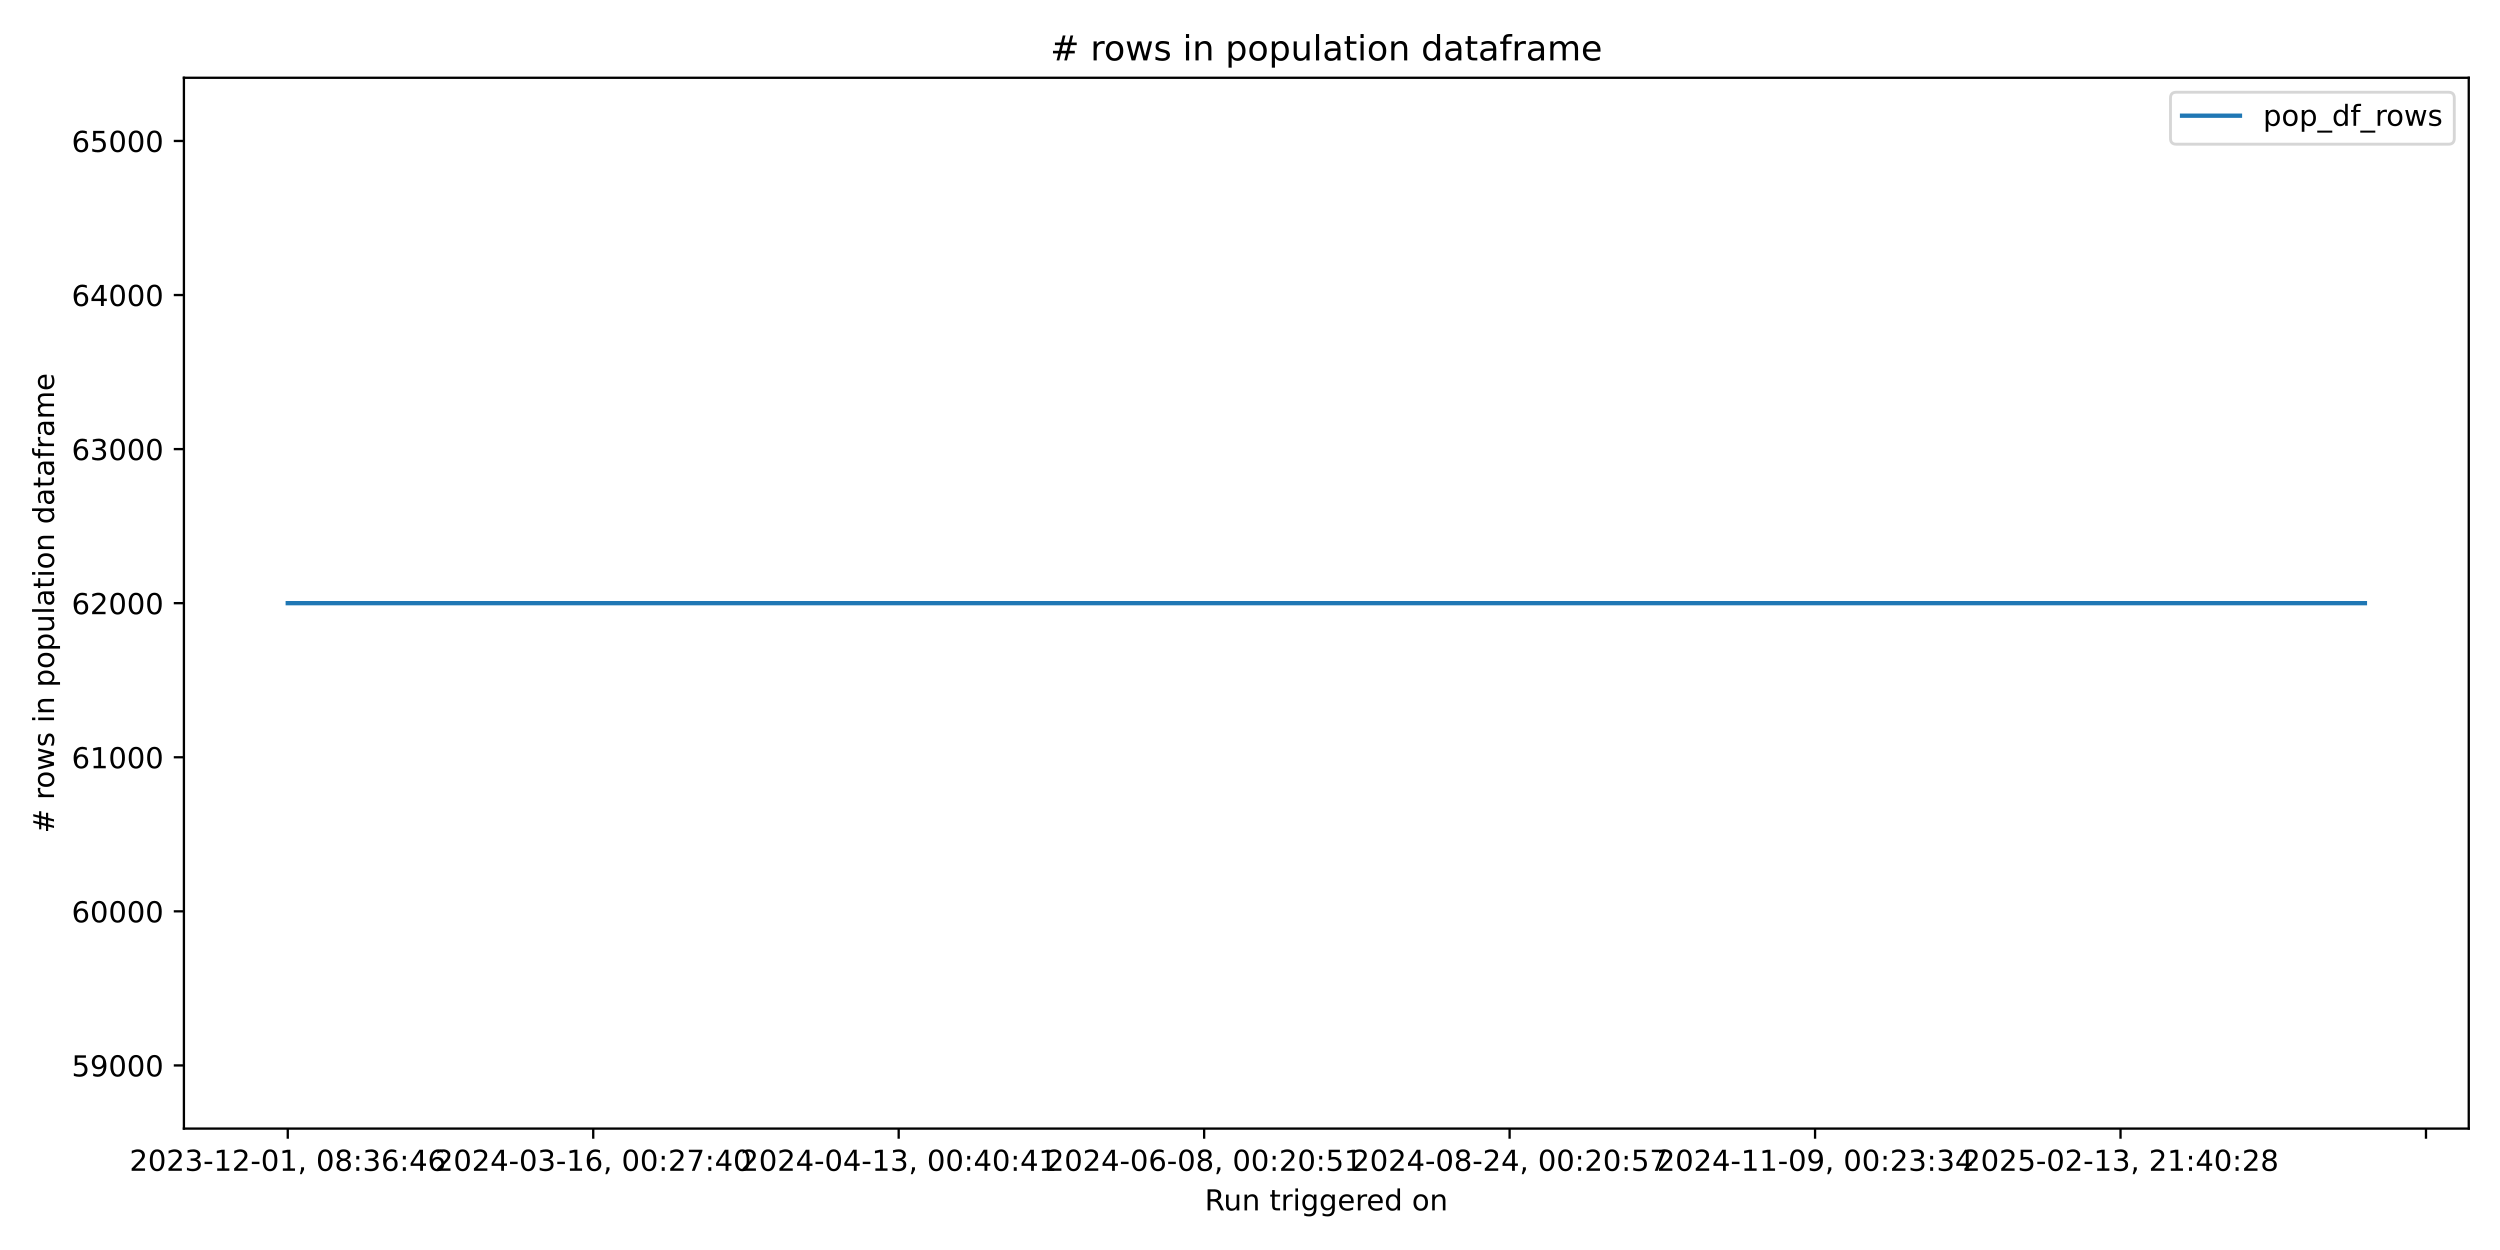
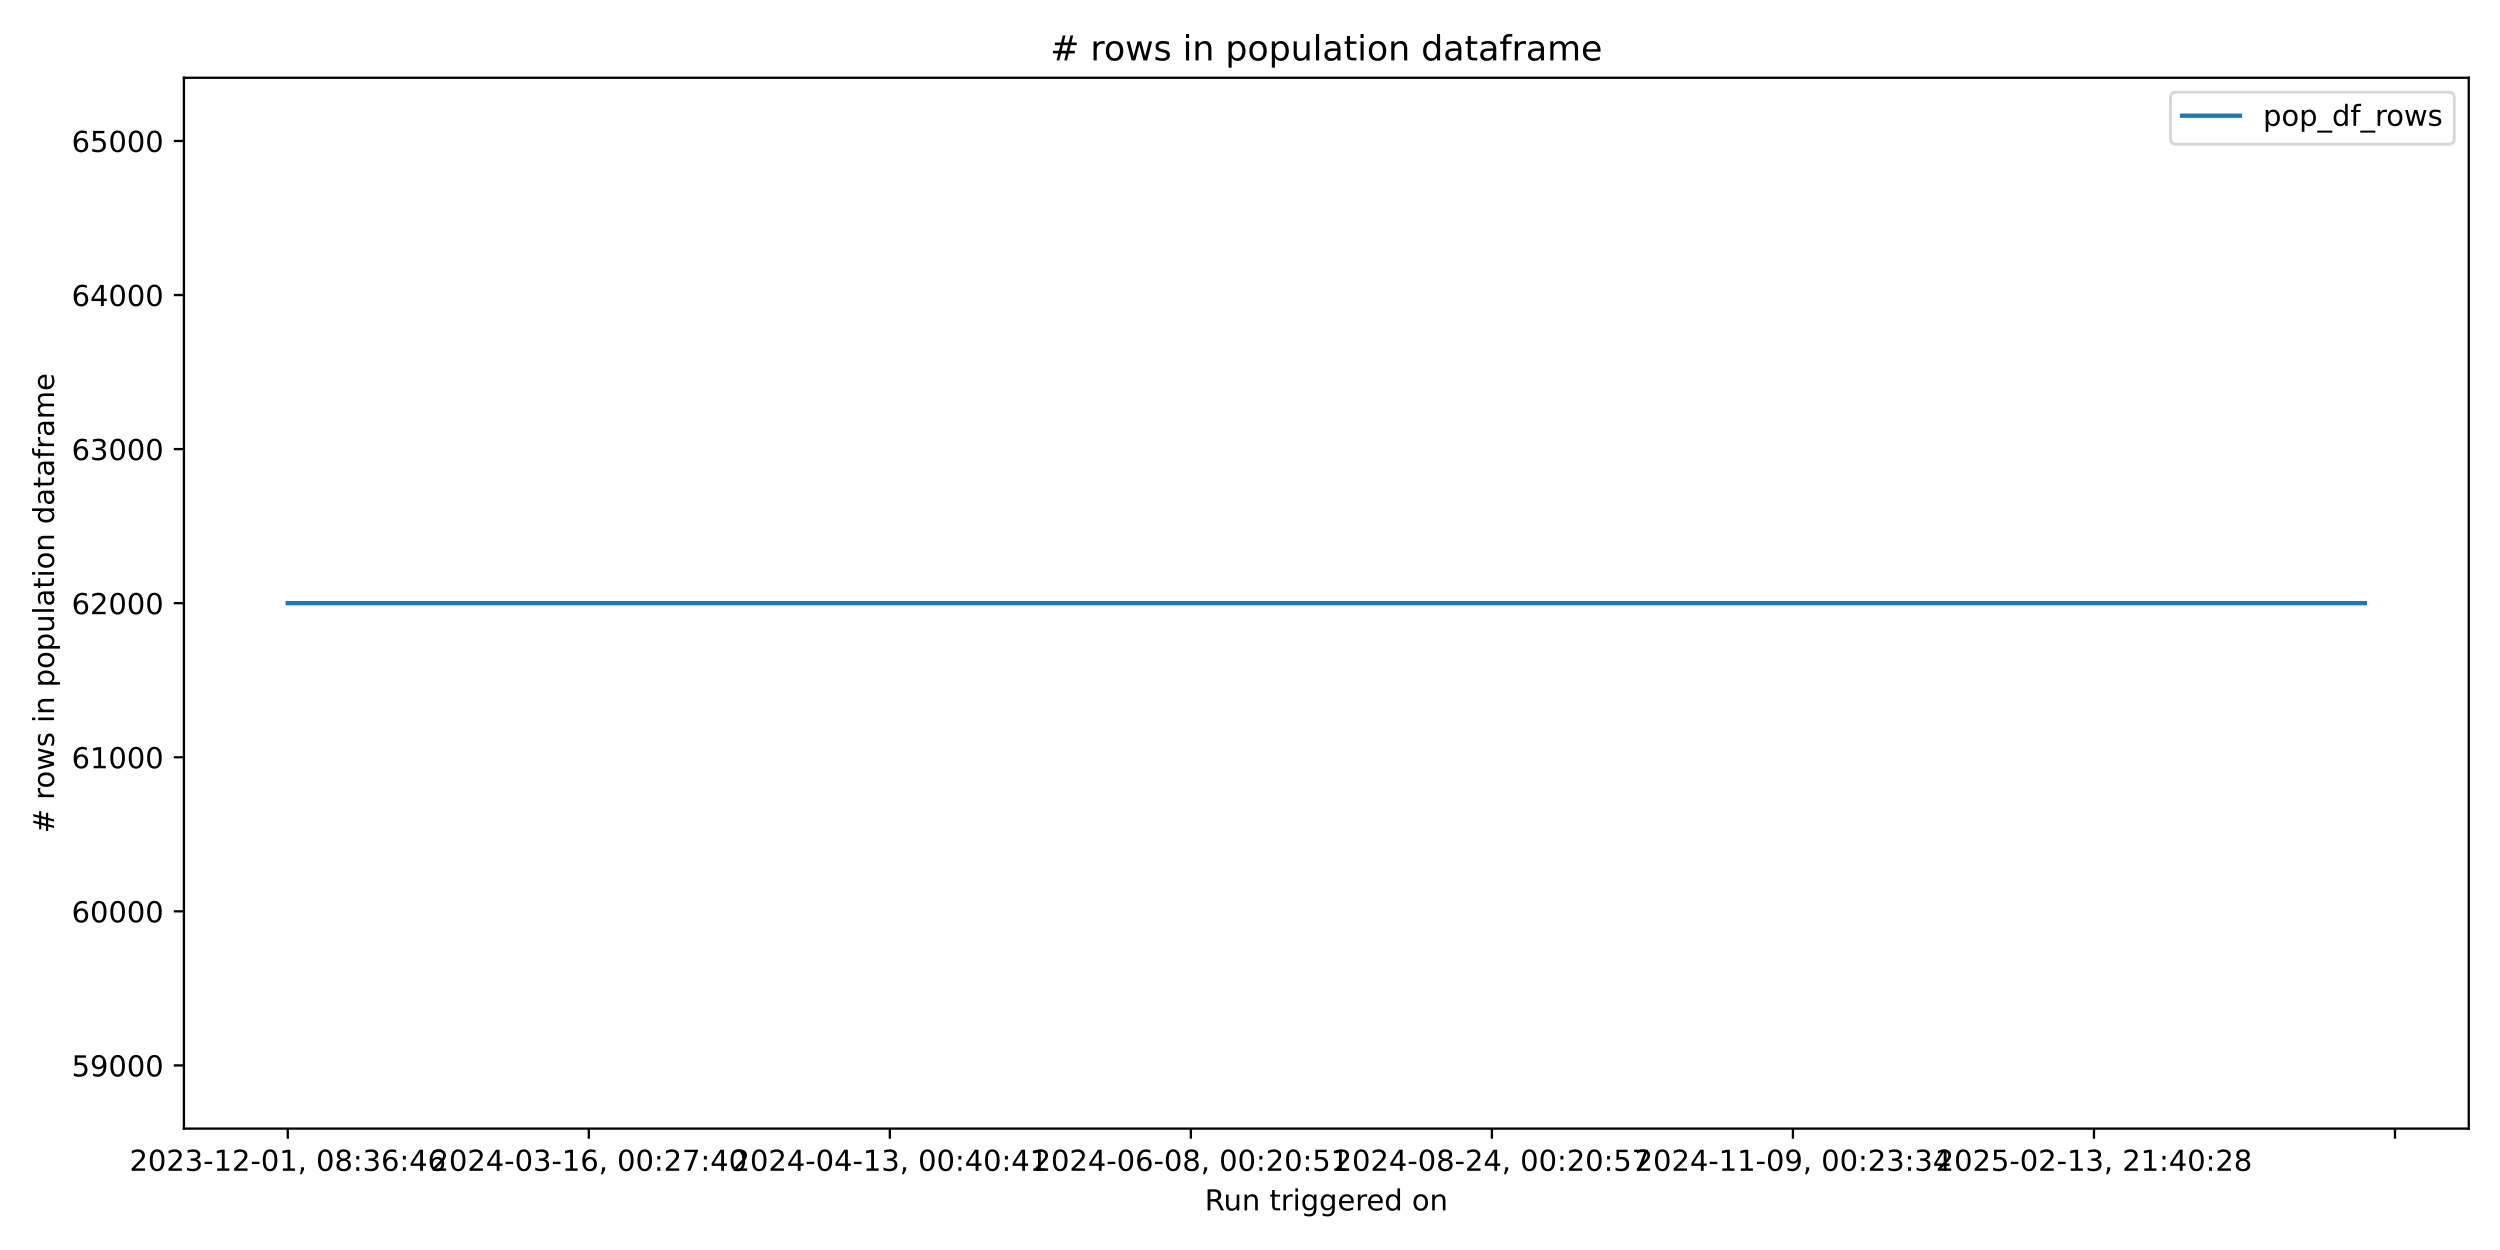
<svg xmlns="http://www.w3.org/2000/svg" xmlns:xlink="http://www.w3.org/1999/xlink" width="864pt" height="432pt" viewBox="0 0 864 432" version="1.1">
  <defs>
    <style type="text/css">*{stroke-linejoin: round; stroke-linecap: butt}</style>
  </defs>
  <g id="figure_1">
    <g id="patch_1">
      <path d="M 0 432  L 864 432  L 864 0  L 0 0  z " style="fill: #ffffff" />
    </g>
    <g id="axes_1">
      <g id="patch_2">
        <path d="M 63.56 390.04  L 853.2 390.04  L 853.2 26.88  L 63.56 26.88  z " style="fill: #ffffff" />
      </g>
      <g id="matplotlib.axis_1">
        <g id="xtick_1">
          <g id="line2d_1">
            <defs>
-               <path id="m0acc34ac2f" d="M 0 0  L 0 3.5  " style="stroke: #000000; stroke-width: 0.8" />
+               <path id="m2e3e42ca5f" d="M 0 0  L 0 3.5  " style="stroke: #000000; stroke-width: 0.8" />
            </defs>
            <g>
-               <use xlink:href="#m0acc34ac2f" x="99.453" y="390.04" style="stroke: #000000; stroke-width: 0.8" />
+               <use xlink:href="#m2e3e42ca5f" x="99.453" y="390.04" style="stroke: #000000; stroke-width: 0.8" />
            </g>
          </g>
          <g id="text_1">
            <g transform="translate(44.76054 404.6384) scale(0.1 -0.1)">
              <defs>
                <path id="DejaVuSans-32" d="M 1228 531  L 3431 531  L 3431 0  L 469 0  L 469 531  Q 828 903 1448 1529  Q 2069 2156 2228 2338  Q 2531 2678 2651 2914  Q 2772 3150 2772 3378  Q 2772 3750 2511 3984  Q 2250 4219 1831 4219  Q 1534 4219 1204 4116  Q 875 4013 500 3803  L 500 4441  Q 881 4594 1212 4672  Q 1544 4750 1819 4750  Q 2544 4750 2975 4387  Q 3406 4025 3406 3419  Q 3406 3131 3298 2873  Q 3191 2616 2906 2266  Q 2828 2175 2409 1742  Q 1991 1309 1228 531  z " transform="scale(0.015625)" />
                <path id="DejaVuSans-30" d="M 2034 4250  Q 1547 4250 1301 3770  Q 1056 3291 1056 2328  Q 1056 1369 1301 889  Q 1547 409 2034 409  Q 2525 409 2770 889  Q 3016 1369 3016 2328  Q 3016 3291 2770 3770  Q 2525 4250 2034 4250  z M 2034 4750  Q 2819 4750 3233 4129  Q 3647 3509 3647 2328  Q 3647 1150 3233 529  Q 2819 -91 2034 -91  Q 1250 -91 836 529  Q 422 1150 422 2328  Q 422 3509 836 4129  Q 1250 4750 2034 4750  z " transform="scale(0.015625)" />
                <path id="DejaVuSans-33" d="M 2597 2516  Q 3050 2419 3304 2112  Q 3559 1806 3559 1356  Q 3559 666 3084 287  Q 2609 -91 1734 -91  Q 1441 -91 1130 -33  Q 819 25 488 141  L 488 750  Q 750 597 1062 519  Q 1375 441 1716 441  Q 2309 441 2620 675  Q 2931 909 2931 1356  Q 2931 1769 2642 2001  Q 2353 2234 1838 2234  L 1294 2234  L 1294 2753  L 1863 2753  Q 2328 2753 2575 2939  Q 2822 3125 2822 3475  Q 2822 3834 2567 4026  Q 2313 4219 1838 4219  Q 1578 4219 1281 4162  Q 984 4106 628 3988  L 628 4550  Q 988 4650 1302 4700  Q 1616 4750 1894 4750  Q 2613 4750 3031 4423  Q 3450 4097 3450 3541  Q 3450 3153 3228 2886  Q 3006 2619 2597 2516  z " transform="scale(0.015625)" />
                <path id="DejaVuSans-2d" d="M 313 2009  L 1997 2009  L 1997 1497  L 313 1497  L 313 2009  z " transform="scale(0.015625)" />
                <path id="DejaVuSans-31" d="M 794 531  L 1825 531  L 1825 4091  L 703 3866  L 703 4441  L 1819 4666  L 2450 4666  L 2450 531  L 3481 531  L 3481 0  L 794 0  L 794 531  z " transform="scale(0.015625)" />
                <path id="DejaVuSans-2c" d="M 750 794  L 1409 794  L 1409 256  L 897 -744  L 494 -744  L 750 256  L 750 794  z " transform="scale(0.015625)" />
                <path id="DejaVuSans-20" transform="scale(0.015625)" />
                <path id="DejaVuSans-38" d="M 2034 2216  Q 1584 2216 1326 1975  Q 1069 1734 1069 1313  Q 1069 891 1326 650  Q 1584 409 2034 409  Q 2484 409 2743 651  Q 3003 894 3003 1313  Q 3003 1734 2745 1975  Q 2488 2216 2034 2216  z M 1403 2484  Q 997 2584 770 2862  Q 544 3141 544 3541  Q 544 4100 942 4425  Q 1341 4750 2034 4750  Q 2731 4750 3128 4425  Q 3525 4100 3525 3541  Q 3525 3141 3298 2862  Q 3072 2584 2669 2484  Q 3125 2378 3379 2068  Q 3634 1759 3634 1313  Q 3634 634 3220 271  Q 2806 -91 2034 -91  Q 1263 -91 848 271  Q 434 634 434 1313  Q 434 1759 690 2068  Q 947 2378 1403 2484  z M 1172 3481  Q 1172 3119 1398 2916  Q 1625 2713 2034 2713  Q 2441 2713 2670 2916  Q 2900 3119 2900 3481  Q 2900 3844 2670 4047  Q 2441 4250 2034 4250  Q 1625 4250 1398 4047  Q 1172 3844 1172 3481  z " transform="scale(0.015625)" />
                <path id="DejaVuSans-3a" d="M 750 794  L 1409 794  L 1409 0  L 750 0  L 750 794  z M 750 3309  L 1409 3309  L 1409 2516  L 750 2516  L 750 3309  z " transform="scale(0.015625)" />
                <path id="DejaVuSans-36" d="M 2113 2584  Q 1688 2584 1439 2293  Q 1191 2003 1191 1497  Q 1191 994 1439 701  Q 1688 409 2113 409  Q 2538 409 2786 701  Q 3034 994 3034 1497  Q 3034 2003 2786 2293  Q 2538 2584 2113 2584  z M 3366 4563  L 3366 3988  Q 3128 4100 2886 4159  Q 2644 4219 2406 4219  Q 1781 4219 1451 3797  Q 1122 3375 1075 2522  Q 1259 2794 1537 2939  Q 1816 3084 2150 3084  Q 2853 3084 3261 2657  Q 3669 2231 3669 1497  Q 3669 778 3244 343  Q 2819 -91 2113 -91  Q 1303 -91 875 529  Q 447 1150 447 2328  Q 447 3434 972 4092  Q 1497 4750 2381 4750  Q 2619 4750 2861 4703  Q 3103 4656 3366 4563  z " transform="scale(0.015625)" />
                <path id="DejaVuSans-34" d="M 2419 4116  L 825 1625  L 2419 1625  L 2419 4116  z M 2253 4666  L 3047 4666  L 3047 1625  L 3713 1625  L 3713 1100  L 3047 1100  L 3047 0  L 2419 0  L 2419 1100  L 313 1100  L 313 1709  L 2253 4666  z " transform="scale(0.015625)" />
              </defs>
              <use xlink:href="#DejaVuSans-32" />
              <use xlink:href="#DejaVuSans-30" transform="translate(63.62305 0)" />
              <use xlink:href="#DejaVuSans-32" transform="translate(127.2461 0)" />
              <use xlink:href="#DejaVuSans-33" transform="translate(190.8691 0)" />
              <use xlink:href="#DejaVuSans-2d" transform="translate(254.4922 0)" />
              <use xlink:href="#DejaVuSans-31" transform="translate(290.5762 0)" />
              <use xlink:href="#DejaVuSans-32" transform="translate(354.1992 0)" />
              <use xlink:href="#DejaVuSans-2d" transform="translate(417.8223 0)" />
              <use xlink:href="#DejaVuSans-30" transform="translate(453.9062 0)" />
              <use xlink:href="#DejaVuSans-31" transform="translate(517.5293 0)" />
              <use xlink:href="#DejaVuSans-2c" transform="translate(581.1523 0)" />
              <use xlink:href="#DejaVuSans-20" transform="translate(612.9395 0)" />
              <use xlink:href="#DejaVuSans-30" transform="translate(644.7266 0)" />
              <use xlink:href="#DejaVuSans-38" transform="translate(708.3496 0)" />
              <use xlink:href="#DejaVuSans-3a" transform="translate(771.9727 0)" />
              <use xlink:href="#DejaVuSans-33" transform="translate(805.6641 0)" />
              <use xlink:href="#DejaVuSans-36" transform="translate(869.2871 0)" />
              <use xlink:href="#DejaVuSans-3a" transform="translate(932.9102 0)" />
              <use xlink:href="#DejaVuSans-34" transform="translate(966.6016 0)" />
              <use xlink:href="#DejaVuSans-36" transform="translate(1030.225 0)" />
            </g>
          </g>
        </g>
        <g id="xtick_2">
          <g id="line2d_2">
            <g>
-               <use xlink:href="#m0acc34ac2f" x="205.02" y="390.04" style="stroke: #000000; stroke-width: 0.8" />
+               <use xlink:href="#m2e3e42ca5f" x="203.49" y="390.04" style="stroke: #000000; stroke-width: 0.8" />
            </g>
          </g>
          <g id="text_2">
-             <g transform="translate(150.3274 404.6384) scale(0.1 -0.1)">
+             <g transform="translate(148.7974 404.6384) scale(0.1 -0.1)">
              <defs>
                <path id="DejaVuSans-37" d="M 525 4666  L 3525 4666  L 3525 4397  L 1831 0  L 1172 0  L 2766 4134  L 525 4134  L 525 4666  z " transform="scale(0.015625)" />
              </defs>
              <use xlink:href="#DejaVuSans-32" />
              <use xlink:href="#DejaVuSans-30" transform="translate(63.62305 0)" />
              <use xlink:href="#DejaVuSans-32" transform="translate(127.2461 0)" />
              <use xlink:href="#DejaVuSans-34" transform="translate(190.8691 0)" />
              <use xlink:href="#DejaVuSans-2d" transform="translate(254.4922 0)" />
              <use xlink:href="#DejaVuSans-30" transform="translate(290.5762 0)" />
              <use xlink:href="#DejaVuSans-33" transform="translate(354.1992 0)" />
              <use xlink:href="#DejaVuSans-2d" transform="translate(417.8223 0)" />
              <use xlink:href="#DejaVuSans-31" transform="translate(453.9062 0)" />
              <use xlink:href="#DejaVuSans-36" transform="translate(517.5293 0)" />
              <use xlink:href="#DejaVuSans-2c" transform="translate(581.1523 0)" />
              <use xlink:href="#DejaVuSans-20" transform="translate(612.9395 0)" />
              <use xlink:href="#DejaVuSans-30" transform="translate(644.7266 0)" />
              <use xlink:href="#DejaVuSans-30" transform="translate(708.3496 0)" />
              <use xlink:href="#DejaVuSans-3a" transform="translate(771.9727 0)" />
              <use xlink:href="#DejaVuSans-32" transform="translate(805.6641 0)" />
              <use xlink:href="#DejaVuSans-37" transform="translate(869.2871 0)" />
              <use xlink:href="#DejaVuSans-3a" transform="translate(932.9102 0)" />
              <use xlink:href="#DejaVuSans-34" transform="translate(966.6016 0)" />
              <use xlink:href="#DejaVuSans-30" transform="translate(1030.225 0)" />
            </g>
          </g>
        </g>
        <g id="xtick_3">
          <g id="line2d_3">
            <g>
-               <use xlink:href="#m0acc34ac2f" x="310.586" y="390.04" style="stroke: #000000; stroke-width: 0.8" />
+               <use xlink:href="#m2e3e42ca5f" x="307.527" y="390.04" style="stroke: #000000; stroke-width: 0.8" />
            </g>
          </g>
          <g id="text_3">
-             <g transform="translate(255.8942 404.6384) scale(0.1 -0.1)">
+             <g transform="translate(252.8343 404.6384) scale(0.1 -0.1)">
              <use xlink:href="#DejaVuSans-32" />
              <use xlink:href="#DejaVuSans-30" transform="translate(63.62305 0)" />
              <use xlink:href="#DejaVuSans-32" transform="translate(127.2461 0)" />
              <use xlink:href="#DejaVuSans-34" transform="translate(190.8691 0)" />
              <use xlink:href="#DejaVuSans-2d" transform="translate(254.4922 0)" />
              <use xlink:href="#DejaVuSans-30" transform="translate(290.5762 0)" />
              <use xlink:href="#DejaVuSans-34" transform="translate(354.1992 0)" />
              <use xlink:href="#DejaVuSans-2d" transform="translate(417.8223 0)" />
              <use xlink:href="#DejaVuSans-31" transform="translate(453.9062 0)" />
              <use xlink:href="#DejaVuSans-33" transform="translate(517.5293 0)" />
              <use xlink:href="#DejaVuSans-2c" transform="translate(581.1523 0)" />
              <use xlink:href="#DejaVuSans-20" transform="translate(612.9395 0)" />
              <use xlink:href="#DejaVuSans-30" transform="translate(644.7266 0)" />
              <use xlink:href="#DejaVuSans-30" transform="translate(708.3496 0)" />
              <use xlink:href="#DejaVuSans-3a" transform="translate(771.9727 0)" />
              <use xlink:href="#DejaVuSans-34" transform="translate(805.6641 0)" />
              <use xlink:href="#DejaVuSans-30" transform="translate(869.2871 0)" />
              <use xlink:href="#DejaVuSans-3a" transform="translate(932.9102 0)" />
              <use xlink:href="#DejaVuSans-34" transform="translate(966.6016 0)" />
              <use xlink:href="#DejaVuSans-31" transform="translate(1030.225 0)" />
            </g>
          </g>
        </g>
        <g id="xtick_4">
          <g id="line2d_4">
            <g>
-               <use xlink:href="#m0acc34ac2f" x="416.153" y="390.04" style="stroke: #000000; stroke-width: 0.8" />
+               <use xlink:href="#m2e3e42ca5f" x="411.563" y="390.04" style="stroke: #000000; stroke-width: 0.8" />
            </g>
          </g>
          <g id="text_4">
-             <g transform="translate(361.4611 404.6384) scale(0.1 -0.1)">
+             <g transform="translate(356.8712 404.6384) scale(0.1 -0.1)">
              <defs>
                <path id="DejaVuSans-35" d="M 691 4666  L 3169 4666  L 3169 4134  L 1269 4134  L 1269 2991  Q 1406 3038 1543 3061  Q 1681 3084 1819 3084  Q 2600 3084 3056 2656  Q 3513 2228 3513 1497  Q 3513 744 3044 326  Q 2575 -91 1722 -91  Q 1428 -91 1123 -41  Q 819 9 494 109  L 494 744  Q 775 591 1075 516  Q 1375 441 1709 441  Q 2250 441 2565 725  Q 2881 1009 2881 1497  Q 2881 1984 2565 2268  Q 2250 2553 1709 2553  Q 1456 2553 1204 2497  Q 953 2441 691 2322  L 691 4666  z " transform="scale(0.015625)" />
              </defs>
              <use xlink:href="#DejaVuSans-32" />
              <use xlink:href="#DejaVuSans-30" transform="translate(63.62305 0)" />
              <use xlink:href="#DejaVuSans-32" transform="translate(127.2461 0)" />
              <use xlink:href="#DejaVuSans-34" transform="translate(190.8691 0)" />
              <use xlink:href="#DejaVuSans-2d" transform="translate(254.4922 0)" />
              <use xlink:href="#DejaVuSans-30" transform="translate(290.5762 0)" />
              <use xlink:href="#DejaVuSans-36" transform="translate(354.1992 0)" />
              <use xlink:href="#DejaVuSans-2d" transform="translate(417.8223 0)" />
              <use xlink:href="#DejaVuSans-30" transform="translate(453.9062 0)" />
              <use xlink:href="#DejaVuSans-38" transform="translate(517.5293 0)" />
              <use xlink:href="#DejaVuSans-2c" transform="translate(581.1523 0)" />
              <use xlink:href="#DejaVuSans-20" transform="translate(612.9395 0)" />
              <use xlink:href="#DejaVuSans-30" transform="translate(644.7266 0)" />
              <use xlink:href="#DejaVuSans-30" transform="translate(708.3496 0)" />
              <use xlink:href="#DejaVuSans-3a" transform="translate(771.9727 0)" />
              <use xlink:href="#DejaVuSans-32" transform="translate(805.6641 0)" />
              <use xlink:href="#DejaVuSans-30" transform="translate(869.2871 0)" />
              <use xlink:href="#DejaVuSans-3a" transform="translate(932.9102 0)" />
              <use xlink:href="#DejaVuSans-35" transform="translate(966.6016 0)" />
              <use xlink:href="#DejaVuSans-31" transform="translate(1030.225 0)" />
            </g>
          </g>
        </g>
        <g id="xtick_5">
          <g id="line2d_5">
            <g>
-               <use xlink:href="#m0acc34ac2f" x="521.72" y="390.04" style="stroke: #000000; stroke-width: 0.8" />
+               <use xlink:href="#m2e3e42ca5f" x="515.6" y="390.04" style="stroke: #000000; stroke-width: 0.8" />
            </g>
          </g>
          <g id="text_5">
-             <g transform="translate(467.0279 404.6384) scale(0.1 -0.1)">
+             <g transform="translate(460.9081 404.6384) scale(0.1 -0.1)">
              <use xlink:href="#DejaVuSans-32" />
              <use xlink:href="#DejaVuSans-30" transform="translate(63.62305 0)" />
              <use xlink:href="#DejaVuSans-32" transform="translate(127.2461 0)" />
              <use xlink:href="#DejaVuSans-34" transform="translate(190.8691 0)" />
              <use xlink:href="#DejaVuSans-2d" transform="translate(254.4922 0)" />
              <use xlink:href="#DejaVuSans-30" transform="translate(290.5762 0)" />
              <use xlink:href="#DejaVuSans-38" transform="translate(354.1992 0)" />
              <use xlink:href="#DejaVuSans-2d" transform="translate(417.8223 0)" />
              <use xlink:href="#DejaVuSans-32" transform="translate(453.9062 0)" />
              <use xlink:href="#DejaVuSans-34" transform="translate(517.5293 0)" />
              <use xlink:href="#DejaVuSans-2c" transform="translate(581.1523 0)" />
              <use xlink:href="#DejaVuSans-20" transform="translate(612.9395 0)" />
              <use xlink:href="#DejaVuSans-30" transform="translate(644.7266 0)" />
              <use xlink:href="#DejaVuSans-30" transform="translate(708.3496 0)" />
              <use xlink:href="#DejaVuSans-3a" transform="translate(771.9727 0)" />
              <use xlink:href="#DejaVuSans-32" transform="translate(805.6641 0)" />
              <use xlink:href="#DejaVuSans-30" transform="translate(869.2871 0)" />
              <use xlink:href="#DejaVuSans-3a" transform="translate(932.9102 0)" />
              <use xlink:href="#DejaVuSans-35" transform="translate(966.6016 0)" />
              <use xlink:href="#DejaVuSans-37" transform="translate(1030.225 0)" />
            </g>
          </g>
        </g>
        <g id="xtick_6">
          <g id="line2d_6">
            <g>
-               <use xlink:href="#m0acc34ac2f" x="627.287" y="390.04" style="stroke: #000000; stroke-width: 0.8" />
+               <use xlink:href="#m2e3e42ca5f" x="619.637" y="390.04" style="stroke: #000000; stroke-width: 0.8" />
            </g>
          </g>
          <g id="text_6">
-             <g transform="translate(572.5948 404.6384) scale(0.1 -0.1)">
+             <g transform="translate(564.945 404.6384) scale(0.1 -0.1)">
              <defs>
                <path id="DejaVuSans-39" d="M 703 97  L 703 672  Q 941 559 1184 500  Q 1428 441 1663 441  Q 2288 441 2617 861  Q 2947 1281 2994 2138  Q 2813 1869 2534 1725  Q 2256 1581 1919 1581  Q 1219 1581 811 2004  Q 403 2428 403 3163  Q 403 3881 828 4315  Q 1253 4750 1959 4750  Q 2769 4750 3195 4129  Q 3622 3509 3622 2328  Q 3622 1225 3098 567  Q 2575 -91 1691 -91  Q 1453 -91 1209 -44  Q 966 3 703 97  z M 1959 2075  Q 2384 2075 2632 2365  Q 2881 2656 2881 3163  Q 2881 3666 2632 3958  Q 2384 4250 1959 4250  Q 1534 4250 1286 3958  Q 1038 3666 1038 3163  Q 1038 2656 1286 2365  Q 1534 2075 1959 2075  z " transform="scale(0.015625)" />
              </defs>
              <use xlink:href="#DejaVuSans-32" />
              <use xlink:href="#DejaVuSans-30" transform="translate(63.62305 0)" />
              <use xlink:href="#DejaVuSans-32" transform="translate(127.2461 0)" />
              <use xlink:href="#DejaVuSans-34" transform="translate(190.8691 0)" />
              <use xlink:href="#DejaVuSans-2d" transform="translate(254.4922 0)" />
              <use xlink:href="#DejaVuSans-31" transform="translate(290.5762 0)" />
              <use xlink:href="#DejaVuSans-31" transform="translate(354.1992 0)" />
              <use xlink:href="#DejaVuSans-2d" transform="translate(417.8223 0)" />
              <use xlink:href="#DejaVuSans-30" transform="translate(453.9062 0)" />
              <use xlink:href="#DejaVuSans-39" transform="translate(517.5293 0)" />
              <use xlink:href="#DejaVuSans-2c" transform="translate(581.1523 0)" />
              <use xlink:href="#DejaVuSans-20" transform="translate(612.9395 0)" />
              <use xlink:href="#DejaVuSans-30" transform="translate(644.7266 0)" />
              <use xlink:href="#DejaVuSans-30" transform="translate(708.3496 0)" />
              <use xlink:href="#DejaVuSans-3a" transform="translate(771.9727 0)" />
              <use xlink:href="#DejaVuSans-32" transform="translate(805.6641 0)" />
              <use xlink:href="#DejaVuSans-33" transform="translate(869.2871 0)" />
              <use xlink:href="#DejaVuSans-3a" transform="translate(932.9102 0)" />
              <use xlink:href="#DejaVuSans-33" transform="translate(966.6016 0)" />
              <use xlink:href="#DejaVuSans-34" transform="translate(1030.225 0)" />
            </g>
          </g>
        </g>
        <g id="xtick_7">
          <g id="line2d_7">
            <g>
-               <use xlink:href="#m0acc34ac2f" x="732.854" y="390.04" style="stroke: #000000; stroke-width: 0.8" />
+               <use xlink:href="#m2e3e42ca5f" x="723.674" y="390.04" style="stroke: #000000; stroke-width: 0.8" />
            </g>
          </g>
          <g id="text_7">
-             <g transform="translate(678.1616 404.6384) scale(0.1 -0.1)">
+             <g transform="translate(668.9819 404.6384) scale(0.1 -0.1)">
              <use xlink:href="#DejaVuSans-32" />
              <use xlink:href="#DejaVuSans-30" transform="translate(63.62305 0)" />
              <use xlink:href="#DejaVuSans-32" transform="translate(127.2461 0)" />
              <use xlink:href="#DejaVuSans-35" transform="translate(190.8691 0)" />
              <use xlink:href="#DejaVuSans-2d" transform="translate(254.4922 0)" />
              <use xlink:href="#DejaVuSans-30" transform="translate(290.5762 0)" />
              <use xlink:href="#DejaVuSans-32" transform="translate(354.1992 0)" />
              <use xlink:href="#DejaVuSans-2d" transform="translate(417.8223 0)" />
              <use xlink:href="#DejaVuSans-31" transform="translate(453.9062 0)" />
              <use xlink:href="#DejaVuSans-33" transform="translate(517.5293 0)" />
              <use xlink:href="#DejaVuSans-2c" transform="translate(581.1523 0)" />
              <use xlink:href="#DejaVuSans-20" transform="translate(612.9395 0)" />
              <use xlink:href="#DejaVuSans-32" transform="translate(644.7266 0)" />
              <use xlink:href="#DejaVuSans-31" transform="translate(708.3496 0)" />
              <use xlink:href="#DejaVuSans-3a" transform="translate(771.9727 0)" />
              <use xlink:href="#DejaVuSans-34" transform="translate(805.6641 0)" />
              <use xlink:href="#DejaVuSans-30" transform="translate(869.2871 0)" />
              <use xlink:href="#DejaVuSans-3a" transform="translate(932.9102 0)" />
              <use xlink:href="#DejaVuSans-32" transform="translate(966.6016 0)" />
              <use xlink:href="#DejaVuSans-38" transform="translate(1030.225 0)" />
            </g>
          </g>
        </g>
        <g id="xtick_8">
          <g id="line2d_8">
            <g>
-               <use xlink:href="#m0acc34ac2f" x="838.421" y="390.04" style="stroke: #000000; stroke-width: 0.8" />
+               <use xlink:href="#m2e3e42ca5f" x="827.711" y="390.04" style="stroke: #000000; stroke-width: 0.8" />
            </g>
          </g>
        </g>
        <g id="text_8">
          <g transform="translate(416.3636 418.3166) scale(0.1 -0.1)">
            <defs>
              <path id="DejaVuSans-52" d="M 2841 2188  Q 3044 2119 3236 1894  Q 3428 1669 3622 1275  L 4263 0  L 3584 0  L 2988 1197  Q 2756 1666 2539 1819  Q 2322 1972 1947 1972  L 1259 1972  L 1259 0  L 628 0  L 628 4666  L 2053 4666  Q 2853 4666 3247 4331  Q 3641 3997 3641 3322  Q 3641 2881 3436 2590  Q 3231 2300 2841 2188  z M 1259 4147  L 1259 2491  L 2053 2491  Q 2509 2491 2742 2702  Q 2975 2913 2975 3322  Q 2975 3731 2742 3939  Q 2509 4147 2053 4147  L 1259 4147  z " transform="scale(0.015625)" />
              <path id="DejaVuSans-75" d="M 544 1381  L 544 3500  L 1119 3500  L 1119 1403  Q 1119 906 1312 657  Q 1506 409 1894 409  Q 2359 409 2629 706  Q 2900 1003 2900 1516  L 2900 3500  L 3475 3500  L 3475 0  L 2900 0  L 2900 538  Q 2691 219 2414 64  Q 2138 -91 1772 -91  Q 1169 -91 856 284  Q 544 659 544 1381  z M 1991 3584  L 1991 3584  z " transform="scale(0.015625)" />
              <path id="DejaVuSans-6e" d="M 3513 2113  L 3513 0  L 2938 0  L 2938 2094  Q 2938 2591 2744 2837  Q 2550 3084 2163 3084  Q 1697 3084 1428 2787  Q 1159 2491 1159 1978  L 1159 0  L 581 0  L 581 3500  L 1159 3500  L 1159 2956  Q 1366 3272 1645 3428  Q 1925 3584 2291 3584  Q 2894 3584 3203 3211  Q 3513 2838 3513 2113  z " transform="scale(0.015625)" />
              <path id="DejaVuSans-74" d="M 1172 4494  L 1172 3500  L 2356 3500  L 2356 3053  L 1172 3053  L 1172 1153  Q 1172 725 1289 603  Q 1406 481 1766 481  L 2356 481  L 2356 0  L 1766 0  Q 1100 0 847 248  Q 594 497 594 1153  L 594 3053  L 172 3053  L 172 3500  L 594 3500  L 594 4494  L 1172 4494  z " transform="scale(0.015625)" />
              <path id="DejaVuSans-72" d="M 2631 2963  Q 2534 3019 2420 3045  Q 2306 3072 2169 3072  Q 1681 3072 1420 2755  Q 1159 2438 1159 1844  L 1159 0  L 581 0  L 581 3500  L 1159 3500  L 1159 2956  Q 1341 3275 1631 3429  Q 1922 3584 2338 3584  Q 2397 3584 2469 3576  Q 2541 3569 2628 3553  L 2631 2963  z " transform="scale(0.015625)" />
              <path id="DejaVuSans-69" d="M 603 3500  L 1178 3500  L 1178 0  L 603 0  L 603 3500  z M 603 4863  L 1178 4863  L 1178 4134  L 603 4134  L 603 4863  z " transform="scale(0.015625)" />
              <path id="DejaVuSans-67" d="M 2906 1791  Q 2906 2416 2648 2759  Q 2391 3103 1925 3103  Q 1463 3103 1205 2759  Q 947 2416 947 1791  Q 947 1169 1205 825  Q 1463 481 1925 481  Q 2391 481 2648 825  Q 2906 1169 2906 1791  z M 3481 434  Q 3481 -459 3084 -895  Q 2688 -1331 1869 -1331  Q 1566 -1331 1297 -1286  Q 1028 -1241 775 -1147  L 775 -588  Q 1028 -725 1275 -790  Q 1522 -856 1778 -856  Q 2344 -856 2625 -561  Q 2906 -266 2906 331  L 2906 616  Q 2728 306 2450 153  Q 2172 0 1784 0  Q 1141 0 747 490  Q 353 981 353 1791  Q 353 2603 747 3093  Q 1141 3584 1784 3584  Q 2172 3584 2450 3431  Q 2728 3278 2906 2969  L 2906 3500  L 3481 3500  L 3481 434  z " transform="scale(0.015625)" />
              <path id="DejaVuSans-65" d="M 3597 1894  L 3597 1613  L 953 1613  Q 991 1019 1311 708  Q 1631 397 2203 397  Q 2534 397 2845 478  Q 3156 559 3463 722  L 3463 178  Q 3153 47 2828 -22  Q 2503 -91 2169 -91  Q 1331 -91 842 396  Q 353 884 353 1716  Q 353 2575 817 3079  Q 1281 3584 2069 3584  Q 2775 3584 3186 3129  Q 3597 2675 3597 1894  z M 3022 2063  Q 3016 2534 2758 2815  Q 2500 3097 2075 3097  Q 1594 3097 1305 2825  Q 1016 2553 972 2059  L 3022 2063  z " transform="scale(0.015625)" />
              <path id="DejaVuSans-64" d="M 2906 2969  L 2906 4863  L 3481 4863  L 3481 0  L 2906 0  L 2906 525  Q 2725 213 2448 61  Q 2172 -91 1784 -91  Q 1150 -91 751 415  Q 353 922 353 1747  Q 353 2572 751 3078  Q 1150 3584 1784 3584  Q 2172 3584 2448 3432  Q 2725 3281 2906 2969  z M 947 1747  Q 947 1113 1208 752  Q 1469 391 1925 391  Q 2381 391 2643 752  Q 2906 1113 2906 1747  Q 2906 2381 2643 2742  Q 2381 3103 1925 3103  Q 1469 3103 1208 2742  Q 947 2381 947 1747  z " transform="scale(0.015625)" />
              <path id="DejaVuSans-6f" d="M 1959 3097  Q 1497 3097 1228 2736  Q 959 2375 959 1747  Q 959 1119 1226 758  Q 1494 397 1959 397  Q 2419 397 2687 759  Q 2956 1122 2956 1747  Q 2956 2369 2687 2733  Q 2419 3097 1959 3097  z M 1959 3584  Q 2709 3584 3137 3096  Q 3566 2609 3566 1747  Q 3566 888 3137 398  Q 2709 -91 1959 -91  Q 1206 -91 779 398  Q 353 888 353 1747  Q 353 2609 779 3096  Q 1206 3584 1959 3584  z " transform="scale(0.015625)" />
            </defs>
            <use xlink:href="#DejaVuSans-52" />
            <use xlink:href="#DejaVuSans-75" transform="translate(64.98242 0)" />
            <use xlink:href="#DejaVuSans-6e" transform="translate(128.3613 0)" />
            <use xlink:href="#DejaVuSans-20" transform="translate(191.7402 0)" />
            <use xlink:href="#DejaVuSans-74" transform="translate(223.5273 0)" />
            <use xlink:href="#DejaVuSans-72" transform="translate(262.7363 0)" />
            <use xlink:href="#DejaVuSans-69" transform="translate(303.8496 0)" />
            <use xlink:href="#DejaVuSans-67" transform="translate(331.6328 0)" />
            <use xlink:href="#DejaVuSans-67" transform="translate(395.1094 0)" />
            <use xlink:href="#DejaVuSans-65" transform="translate(458.5859 0)" />
            <use xlink:href="#DejaVuSans-72" transform="translate(520.1094 0)" />
            <use xlink:href="#DejaVuSans-65" transform="translate(558.9727 0)" />
            <use xlink:href="#DejaVuSans-64" transform="translate(620.4961 0)" />
            <use xlink:href="#DejaVuSans-20" transform="translate(683.9727 0)" />
            <use xlink:href="#DejaVuSans-6f" transform="translate(715.7598 0)" />
            <use xlink:href="#DejaVuSans-6e" transform="translate(776.9414 0)" />
          </g>
        </g>
      </g>
      <g id="matplotlib.axis_2">
        <g id="ytick_1">
          <g id="line2d_9">
            <defs>
-               <path id="mc33010b588" d="M 0 0  L -3.5 0  " style="stroke: #000000; stroke-width: 0.8" />
+               <path id="mc0c2d02566" d="M 0 0  L -3.5 0  " style="stroke: #000000; stroke-width: 0.8" />
            </defs>
            <g>
-               <use xlink:href="#mc33010b588" x="63.56" y="368.208" style="stroke: #000000; stroke-width: 0.8" />
+               <use xlink:href="#mc0c2d02566" x="63.56" y="368.208" style="stroke: #000000; stroke-width: 0.8" />
            </g>
          </g>
          <g id="text_9">
            <g transform="translate(24.7475 372.007) scale(0.1 -0.1)">
              <use xlink:href="#DejaVuSans-35" />
              <use xlink:href="#DejaVuSans-39" transform="translate(63.62305 0)" />
              <use xlink:href="#DejaVuSans-30" transform="translate(127.2461 0)" />
              <use xlink:href="#DejaVuSans-30" transform="translate(190.8691 0)" />
              <use xlink:href="#DejaVuSans-30" transform="translate(254.4922 0)" />
            </g>
          </g>
        </g>
        <g id="ytick_2">
          <g id="line2d_10">
            <g>
-               <use xlink:href="#mc33010b588" x="63.56" y="314.959" style="stroke: #000000; stroke-width: 0.8" />
+               <use xlink:href="#mc0c2d02566" x="63.56" y="314.959" style="stroke: #000000; stroke-width: 0.8" />
            </g>
          </g>
          <g id="text_10">
            <g transform="translate(24.7475 318.7578) scale(0.1 -0.1)">
              <use xlink:href="#DejaVuSans-36" />
              <use xlink:href="#DejaVuSans-30" transform="translate(63.62305 0)" />
              <use xlink:href="#DejaVuSans-30" transform="translate(127.2461 0)" />
              <use xlink:href="#DejaVuSans-30" transform="translate(190.8691 0)" />
              <use xlink:href="#DejaVuSans-30" transform="translate(254.4922 0)" />
            </g>
          </g>
        </g>
        <g id="ytick_3">
          <g id="line2d_11">
            <g>
-               <use xlink:href="#mc33010b588" x="63.56" y="261.709" style="stroke: #000000; stroke-width: 0.8" />
+               <use xlink:href="#mc0c2d02566" x="63.56" y="261.709" style="stroke: #000000; stroke-width: 0.8" />
            </g>
          </g>
          <g id="text_11">
            <g transform="translate(24.7475 265.5085) scale(0.1 -0.1)">
              <use xlink:href="#DejaVuSans-36" />
              <use xlink:href="#DejaVuSans-31" transform="translate(63.62305 0)" />
              <use xlink:href="#DejaVuSans-30" transform="translate(127.2461 0)" />
              <use xlink:href="#DejaVuSans-30" transform="translate(190.8691 0)" />
              <use xlink:href="#DejaVuSans-30" transform="translate(254.4922 0)" />
            </g>
          </g>
        </g>
        <g id="ytick_4">
          <g id="line2d_12">
            <g>
-               <use xlink:href="#mc33010b588" x="63.56" y="208.46" style="stroke: #000000; stroke-width: 0.8" />
+               <use xlink:href="#mc0c2d02566" x="63.56" y="208.46" style="stroke: #000000; stroke-width: 0.8" />
            </g>
          </g>
          <g id="text_12">
            <g transform="translate(24.7475 212.2592) scale(0.1 -0.1)">
              <use xlink:href="#DejaVuSans-36" />
              <use xlink:href="#DejaVuSans-32" transform="translate(63.62305 0)" />
              <use xlink:href="#DejaVuSans-30" transform="translate(127.2461 0)" />
              <use xlink:href="#DejaVuSans-30" transform="translate(190.8691 0)" />
              <use xlink:href="#DejaVuSans-30" transform="translate(254.4922 0)" />
            </g>
          </g>
        </g>
        <g id="ytick_5">
          <g id="line2d_13">
            <g>
-               <use xlink:href="#mc33010b588" x="63.56" y="155.211" style="stroke: #000000; stroke-width: 0.8" />
+               <use xlink:href="#mc0c2d02566" x="63.56" y="155.211" style="stroke: #000000; stroke-width: 0.8" />
            </g>
          </g>
          <g id="text_13">
            <g transform="translate(24.7475 159.01) scale(0.1 -0.1)">
              <use xlink:href="#DejaVuSans-36" />
              <use xlink:href="#DejaVuSans-33" transform="translate(63.62305 0)" />
              <use xlink:href="#DejaVuSans-30" transform="translate(127.2461 0)" />
              <use xlink:href="#DejaVuSans-30" transform="translate(190.8691 0)" />
              <use xlink:href="#DejaVuSans-30" transform="translate(254.4922 0)" />
            </g>
          </g>
        </g>
        <g id="ytick_6">
          <g id="line2d_14">
            <g>
-               <use xlink:href="#mc33010b588" x="63.56" y="101.961" style="stroke: #000000; stroke-width: 0.8" />
+               <use xlink:href="#mc0c2d02566" x="63.56" y="101.961" style="stroke: #000000; stroke-width: 0.8" />
            </g>
          </g>
          <g id="text_14">
            <g transform="translate(24.7475 105.7607) scale(0.1 -0.1)">
              <use xlink:href="#DejaVuSans-36" />
              <use xlink:href="#DejaVuSans-34" transform="translate(63.62305 0)" />
              <use xlink:href="#DejaVuSans-30" transform="translate(127.2461 0)" />
              <use xlink:href="#DejaVuSans-30" transform="translate(190.8691 0)" />
              <use xlink:href="#DejaVuSans-30" transform="translate(254.4922 0)" />
            </g>
          </g>
        </g>
        <g id="ytick_7">
          <g id="line2d_15">
            <g>
-               <use xlink:href="#mc33010b588" x="63.56" y="48.712" style="stroke: #000000; stroke-width: 0.8" />
+               <use xlink:href="#mc0c2d02566" x="63.56" y="48.712" style="stroke: #000000; stroke-width: 0.8" />
            </g>
          </g>
          <g id="text_15">
            <g transform="translate(24.7475 52.51142) scale(0.1 -0.1)">
              <use xlink:href="#DejaVuSans-36" />
              <use xlink:href="#DejaVuSans-35" transform="translate(63.62305 0)" />
              <use xlink:href="#DejaVuSans-30" transform="translate(127.2461 0)" />
              <use xlink:href="#DejaVuSans-30" transform="translate(190.8691 0)" />
              <use xlink:href="#DejaVuSans-30" transform="translate(254.4922 0)" />
            </g>
          </g>
        </g>
        <g id="text_16">
          <g transform="translate(18.66781 287.9561) rotate(-90) scale(0.1 -0.1)">
            <defs>
              <path id="DejaVuSans-23" d="M 3272 2816  L 2363 2816  L 2100 1772  L 3016 1772  L 3272 2816  z M 2803 4594  L 2478 3297  L 3391 3297  L 3719 4594  L 4219 4594  L 3897 3297  L 4872 3297  L 4872 2816  L 3775 2816  L 3519 1772  L 4513 1772  L 4513 1294  L 3397 1294  L 3072 0  L 2572 0  L 2894 1294  L 1978 1294  L 1656 0  L 1153 0  L 1478 1294  L 494 1294  L 494 1772  L 1594 1772  L 1856 2816  L 850 2816  L 850 3297  L 1978 3297  L 2297 4594  L 2803 4594  z " transform="scale(0.015625)" />
              <path id="DejaVuSans-77" d="M 269 3500  L 844 3500  L 1563 769  L 2278 3500  L 2956 3500  L 3675 769  L 4391 3500  L 4966 3500  L 4050 0  L 3372 0  L 2619 2869  L 1863 0  L 1184 0  L 269 3500  z " transform="scale(0.015625)" />
              <path id="DejaVuSans-73" d="M 2834 3397  L 2834 2853  Q 2591 2978 2328 3040  Q 2066 3103 1784 3103  Q 1356 3103 1142 2972  Q 928 2841 928 2578  Q 928 2378 1081 2264  Q 1234 2150 1697 2047  L 1894 2003  Q 2506 1872 2764 1633  Q 3022 1394 3022 966  Q 3022 478 2636 193  Q 2250 -91 1575 -91  Q 1294 -91 989 -36  Q 684 19 347 128  L 347 722  Q 666 556 975 473  Q 1284 391 1588 391  Q 1994 391 2212 530  Q 2431 669 2431 922  Q 2431 1156 2273 1281  Q 2116 1406 1581 1522  L 1381 1569  Q 847 1681 609 1914  Q 372 2147 372 2553  Q 372 3047 722 3315  Q 1072 3584 1716 3584  Q 2034 3584 2315 3537  Q 2597 3491 2834 3397  z " transform="scale(0.015625)" />
              <path id="DejaVuSans-70" d="M 1159 525  L 1159 -1331  L 581 -1331  L 581 3500  L 1159 3500  L 1159 2969  Q 1341 3281 1617 3432  Q 1894 3584 2278 3584  Q 2916 3584 3314 3078  Q 3713 2572 3713 1747  Q 3713 922 3314 415  Q 2916 -91 2278 -91  Q 1894 -91 1617 61  Q 1341 213 1159 525  z M 3116 1747  Q 3116 2381 2855 2742  Q 2594 3103 2138 3103  Q 1681 3103 1420 2742  Q 1159 2381 1159 1747  Q 1159 1113 1420 752  Q 1681 391 2138 391  Q 2594 391 2855 752  Q 3116 1113 3116 1747  z " transform="scale(0.015625)" />
              <path id="DejaVuSans-6c" d="M 603 4863  L 1178 4863  L 1178 0  L 603 0  L 603 4863  z " transform="scale(0.015625)" />
              <path id="DejaVuSans-61" d="M 2194 1759  Q 1497 1759 1228 1600  Q 959 1441 959 1056  Q 959 750 1161 570  Q 1363 391 1709 391  Q 2188 391 2477 730  Q 2766 1069 2766 1631  L 2766 1759  L 2194 1759  z M 3341 1997  L 3341 0  L 2766 0  L 2766 531  Q 2569 213 2275 61  Q 1981 -91 1556 -91  Q 1019 -91 701 211  Q 384 513 384 1019  Q 384 1609 779 1909  Q 1175 2209 1959 2209  L 2766 2209  L 2766 2266  Q 2766 2663 2505 2880  Q 2244 3097 1772 3097  Q 1472 3097 1187 3025  Q 903 2953 641 2809  L 641 3341  Q 956 3463 1253 3523  Q 1550 3584 1831 3584  Q 2591 3584 2966 3190  Q 3341 2797 3341 1997  z " transform="scale(0.015625)" />
              <path id="DejaVuSans-66" d="M 2375 4863  L 2375 4384  L 1825 4384  Q 1516 4384 1395 4259  Q 1275 4134 1275 3809  L 1275 3500  L 2222 3500  L 2222 3053  L 1275 3053  L 1275 0  L 697 0  L 697 3053  L 147 3053  L 147 3500  L 697 3500  L 697 3744  Q 697 4328 969 4595  Q 1241 4863 1831 4863  L 2375 4863  z " transform="scale(0.015625)" />
              <path id="DejaVuSans-6d" d="M 3328 2828  Q 3544 3216 3844 3400  Q 4144 3584 4550 3584  Q 5097 3584 5394 3201  Q 5691 2819 5691 2113  L 5691 0  L 5113 0  L 5113 2094  Q 5113 2597 4934 2840  Q 4756 3084 4391 3084  Q 3944 3084 3684 2787  Q 3425 2491 3425 1978  L 3425 0  L 2847 0  L 2847 2094  Q 2847 2600 2669 2842  Q 2491 3084 2119 3084  Q 1678 3084 1418 2786  Q 1159 2488 1159 1978  L 1159 0  L 581 0  L 581 3500  L 1159 3500  L 1159 2956  Q 1356 3278 1631 3431  Q 1906 3584 2284 3584  Q 2666 3584 2933 3390  Q 3200 3197 3328 2828  z " transform="scale(0.015625)" />
            </defs>
            <use xlink:href="#DejaVuSans-23" />
            <use xlink:href="#DejaVuSans-20" transform="translate(83.78906 0)" />
            <use xlink:href="#DejaVuSans-72" transform="translate(115.5762 0)" />
            <use xlink:href="#DejaVuSans-6f" transform="translate(154.4395 0)" />
            <use xlink:href="#DejaVuSans-77" transform="translate(215.6211 0)" />
            <use xlink:href="#DejaVuSans-73" transform="translate(297.4082 0)" />
            <use xlink:href="#DejaVuSans-20" transform="translate(349.5078 0)" />
            <use xlink:href="#DejaVuSans-69" transform="translate(381.2949 0)" />
            <use xlink:href="#DejaVuSans-6e" transform="translate(409.0781 0)" />
            <use xlink:href="#DejaVuSans-20" transform="translate(472.457 0)" />
            <use xlink:href="#DejaVuSans-70" transform="translate(504.2441 0)" />
            <use xlink:href="#DejaVuSans-6f" transform="translate(567.7207 0)" />
            <use xlink:href="#DejaVuSans-70" transform="translate(628.9023 0)" />
            <use xlink:href="#DejaVuSans-75" transform="translate(692.3789 0)" />
            <use xlink:href="#DejaVuSans-6c" transform="translate(755.7578 0)" />
            <use xlink:href="#DejaVuSans-61" transform="translate(783.541 0)" />
            <use xlink:href="#DejaVuSans-74" transform="translate(844.8203 0)" />
            <use xlink:href="#DejaVuSans-69" transform="translate(884.0293 0)" />
            <use xlink:href="#DejaVuSans-6f" transform="translate(911.8125 0)" />
            <use xlink:href="#DejaVuSans-6e" transform="translate(972.9941 0)" />
            <use xlink:href="#DejaVuSans-20" transform="translate(1036.373 0)" />
            <use xlink:href="#DejaVuSans-64" transform="translate(1068.16 0)" />
            <use xlink:href="#DejaVuSans-61" transform="translate(1131.637 0)" />
            <use xlink:href="#DejaVuSans-74" transform="translate(1192.916 0)" />
            <use xlink:href="#DejaVuSans-61" transform="translate(1232.125 0)" />
            <use xlink:href="#DejaVuSans-66" transform="translate(1293.404 0)" />
            <use xlink:href="#DejaVuSans-72" transform="translate(1328.609 0)" />
            <use xlink:href="#DejaVuSans-61" transform="translate(1369.723 0)" />
            <use xlink:href="#DejaVuSans-6d" transform="translate(1431.002 0)" />
            <use xlink:href="#DejaVuSans-65" transform="translate(1528.414 0)" />
          </g>
        </g>
      </g>
      <g id="line2d_16">
-         <path d="M 99.453 208.46  L 110.009 208.46  L 120.566 208.46  L 131.123 208.46  L 141.679 208.46  L 152.236 208.46  L 162.793 208.46  L 173.35 208.46  L 183.906 208.46  L 194.463 208.46  L 205.02 208.46  L 215.576 208.46  L 226.133 208.46  L 236.69 208.46  L 247.246 208.46  L 257.803 208.46  L 268.36 208.46  L 278.916 208.46  L 289.473 208.46  L 300.03 208.46  L 310.586 208.46  L 321.143 208.46  L 331.7 208.46  L 342.256 208.46  L 352.813 208.46  L 363.37 208.46  L 373.927 208.46  L 384.483 208.46  L 395.04 208.46  L 405.597 208.46  L 416.153 208.46  L 426.71 208.46  L 437.267 208.46  L 447.823 208.46  L 458.38 208.46  L 468.937 208.46  L 479.493 208.46  L 490.05 208.46  L 500.607 208.46  L 511.163 208.46  L 521.72 208.46  L 532.277 208.46  L 542.833 208.46  L 553.39 208.46  L 563.947 208.46  L 574.504 208.46  L 585.06 208.46  L 595.617 208.46  L 606.174 208.46  L 616.73 208.46  L 627.287 208.46  L 637.844 208.46  L 648.4 208.46  L 658.957 208.46  L 669.514 208.46  L 680.07 208.46  L 690.627 208.46  L 701.184 208.46  L 711.74 208.46  L 722.297 208.46  L 732.854 208.46  L 743.41 208.46  L 753.967 208.46  L 764.524 208.46  L 775.081 208.46  L 785.637 208.46  L 796.194 208.46  L 806.751 208.46  L 817.307 208.46  " clip-path="url(#p55d67b6f9a)" style="fill: none; stroke: #1f77b4; stroke-width: 1.5; stroke-linecap: square" />
+         <path d="M 99.453 208.46  L 109.856 208.46  L 120.26 208.46  L 130.664 208.46  L 141.067 208.46  L 151.471 208.46  L 161.875 208.46  L 172.279 208.46  L 182.682 208.46  L 193.086 208.46  L 203.49 208.46  L 213.893 208.46  L 224.297 208.46  L 234.701 208.46  L 245.104 208.46  L 255.508 208.46  L 265.912 208.46  L 276.315 208.46  L 286.719 208.46  L 297.123 208.46  L 307.527 208.46  L 317.93 208.46  L 328.334 208.46  L 338.738 208.46  L 349.141 208.46  L 359.545 208.46  L 369.949 208.46  L 380.352 208.46  L 390.756 208.46  L 401.16 208.46  L 411.563 208.46  L 421.967 208.46  L 432.371 208.46  L 442.774 208.46  L 453.178 208.46  L 463.582 208.46  L 473.986 208.46  L 484.389 208.46  L 494.793 208.46  L 505.197 208.46  L 515.6 208.46  L 526.004 208.46  L 536.408 208.46  L 546.811 208.46  L 557.215 208.46  L 567.619 208.46  L 578.022 208.46  L 588.426 208.46  L 598.83 208.46  L 609.233 208.46  L 619.637 208.46  L 630.041 208.46  L 640.445 208.46  L 650.848 208.46  L 661.252 208.46  L 671.656 208.46  L 682.059 208.46  L 692.463 208.46  L 702.867 208.46  L 713.27 208.46  L 723.674 208.46  L 734.078 208.46  L 744.481 208.46  L 754.885 208.46  L 765.289 208.46  L 775.693 208.46  L 786.096 208.46  L 796.5 208.46  L 806.904 208.46  L 817.307 208.46  " clip-path="url(#pd970110fa8)" style="fill: none; stroke: #1f77b4; stroke-width: 1.5; stroke-linecap: square" />
      </g>
      <g id="patch_3">
        <path d="M 63.56 390.04  L 63.56 26.88  " style="fill: none; stroke: #000000; stroke-width: 0.8; stroke-linejoin: miter; stroke-linecap: square" />
      </g>
      <g id="patch_4">
        <path d="M 853.2 390.04  L 853.2 26.88  " style="fill: none; stroke: #000000; stroke-width: 0.8; stroke-linejoin: miter; stroke-linecap: square" />
      </g>
      <g id="patch_5">
        <path d="M 63.56 390.04  L 853.2 390.04  " style="fill: none; stroke: #000000; stroke-width: 0.8; stroke-linejoin: miter; stroke-linecap: square" />
      </g>
      <g id="patch_6">
        <path d="M 63.56 26.88  L 853.2 26.88  " style="fill: none; stroke: #000000; stroke-width: 0.8; stroke-linejoin: miter; stroke-linecap: square" />
      </g>
      <g id="text_17">
        <g transform="translate(362.9847 20.88) scale(0.12 -0.12)">
          <use xlink:href="#DejaVuSans-23" />
          <use xlink:href="#DejaVuSans-20" transform="translate(83.78906 0)" />
          <use xlink:href="#DejaVuSans-72" transform="translate(115.5762 0)" />
          <use xlink:href="#DejaVuSans-6f" transform="translate(154.4395 0)" />
          <use xlink:href="#DejaVuSans-77" transform="translate(215.6211 0)" />
          <use xlink:href="#DejaVuSans-73" transform="translate(297.4082 0)" />
          <use xlink:href="#DejaVuSans-20" transform="translate(349.5078 0)" />
          <use xlink:href="#DejaVuSans-69" transform="translate(381.2949 0)" />
          <use xlink:href="#DejaVuSans-6e" transform="translate(409.0781 0)" />
          <use xlink:href="#DejaVuSans-20" transform="translate(472.457 0)" />
          <use xlink:href="#DejaVuSans-70" transform="translate(504.2441 0)" />
          <use xlink:href="#DejaVuSans-6f" transform="translate(567.7207 0)" />
          <use xlink:href="#DejaVuSans-70" transform="translate(628.9023 0)" />
          <use xlink:href="#DejaVuSans-75" transform="translate(692.3789 0)" />
          <use xlink:href="#DejaVuSans-6c" transform="translate(755.7578 0)" />
          <use xlink:href="#DejaVuSans-61" transform="translate(783.541 0)" />
          <use xlink:href="#DejaVuSans-74" transform="translate(844.8203 0)" />
          <use xlink:href="#DejaVuSans-69" transform="translate(884.0293 0)" />
          <use xlink:href="#DejaVuSans-6f" transform="translate(911.8125 0)" />
          <use xlink:href="#DejaVuSans-6e" transform="translate(972.9941 0)" />
          <use xlink:href="#DejaVuSans-20" transform="translate(1036.373 0)" />
          <use xlink:href="#DejaVuSans-64" transform="translate(1068.16 0)" />
          <use xlink:href="#DejaVuSans-61" transform="translate(1131.637 0)" />
          <use xlink:href="#DejaVuSans-74" transform="translate(1192.916 0)" />
          <use xlink:href="#DejaVuSans-61" transform="translate(1232.125 0)" />
          <use xlink:href="#DejaVuSans-66" transform="translate(1293.404 0)" />
          <use xlink:href="#DejaVuSans-72" transform="translate(1328.609 0)" />
          <use xlink:href="#DejaVuSans-61" transform="translate(1369.723 0)" />
          <use xlink:href="#DejaVuSans-6d" transform="translate(1431.002 0)" />
          <use xlink:href="#DejaVuSans-65" transform="translate(1528.414 0)" />
        </g>
      </g>
      <g id="legend_1">
        <g id="patch_7">
          <path d="M 752.123 49.836  L 846.2 49.836  Q 848.2 49.836 848.2 47.836  L 848.2 33.88  Q 848.2 31.88 846.2 31.88  L 752.123 31.88  Q 750.123 31.88 750.123 33.88  L 750.123 47.836  Q 750.123 49.836 752.123 49.836  z " style="fill: #ffffff; opacity: 0.8; stroke: #cccccc; stroke-linejoin: miter" />
        </g>
        <g id="line2d_17">
          <path d="M 754.123 39.978  L 764.123 39.978  L 774.123 39.978  " style="fill: none; stroke: #1f77b4; stroke-width: 1.5; stroke-linecap: square" />
        </g>
        <g id="text_18">
          <g transform="translate(782.1234 43.47844) scale(0.1 -0.1)">
            <defs>
              <path id="DejaVuSans-5f" d="M 3263 -1063  L 3263 -1509  L -63 -1509  L -63 -1063  L 3263 -1063  z " transform="scale(0.015625)" />
            </defs>
            <use xlink:href="#DejaVuSans-70" />
            <use xlink:href="#DejaVuSans-6f" transform="translate(63.47656 0)" />
            <use xlink:href="#DejaVuSans-70" transform="translate(124.6582 0)" />
            <use xlink:href="#DejaVuSans-5f" transform="translate(188.1348 0)" />
            <use xlink:href="#DejaVuSans-64" transform="translate(238.1348 0)" />
            <use xlink:href="#DejaVuSans-66" transform="translate(301.6113 0)" />
            <use xlink:href="#DejaVuSans-5f" transform="translate(336.8164 0)" />
            <use xlink:href="#DejaVuSans-72" transform="translate(386.8164 0)" />
            <use xlink:href="#DejaVuSans-6f" transform="translate(425.6797 0)" />
            <use xlink:href="#DejaVuSans-77" transform="translate(486.8613 0)" />
            <use xlink:href="#DejaVuSans-73" transform="translate(568.6484 0)" />
          </g>
        </g>
      </g>
    </g>
  </g>
  <defs>
-     <clipPath id="p55d67b6f9a">
+     <clipPath id="pd970110fa8">
      <rect x="63.56" y="26.88" width="789.64" height="363.16" />
    </clipPath>
  </defs>
</svg>
